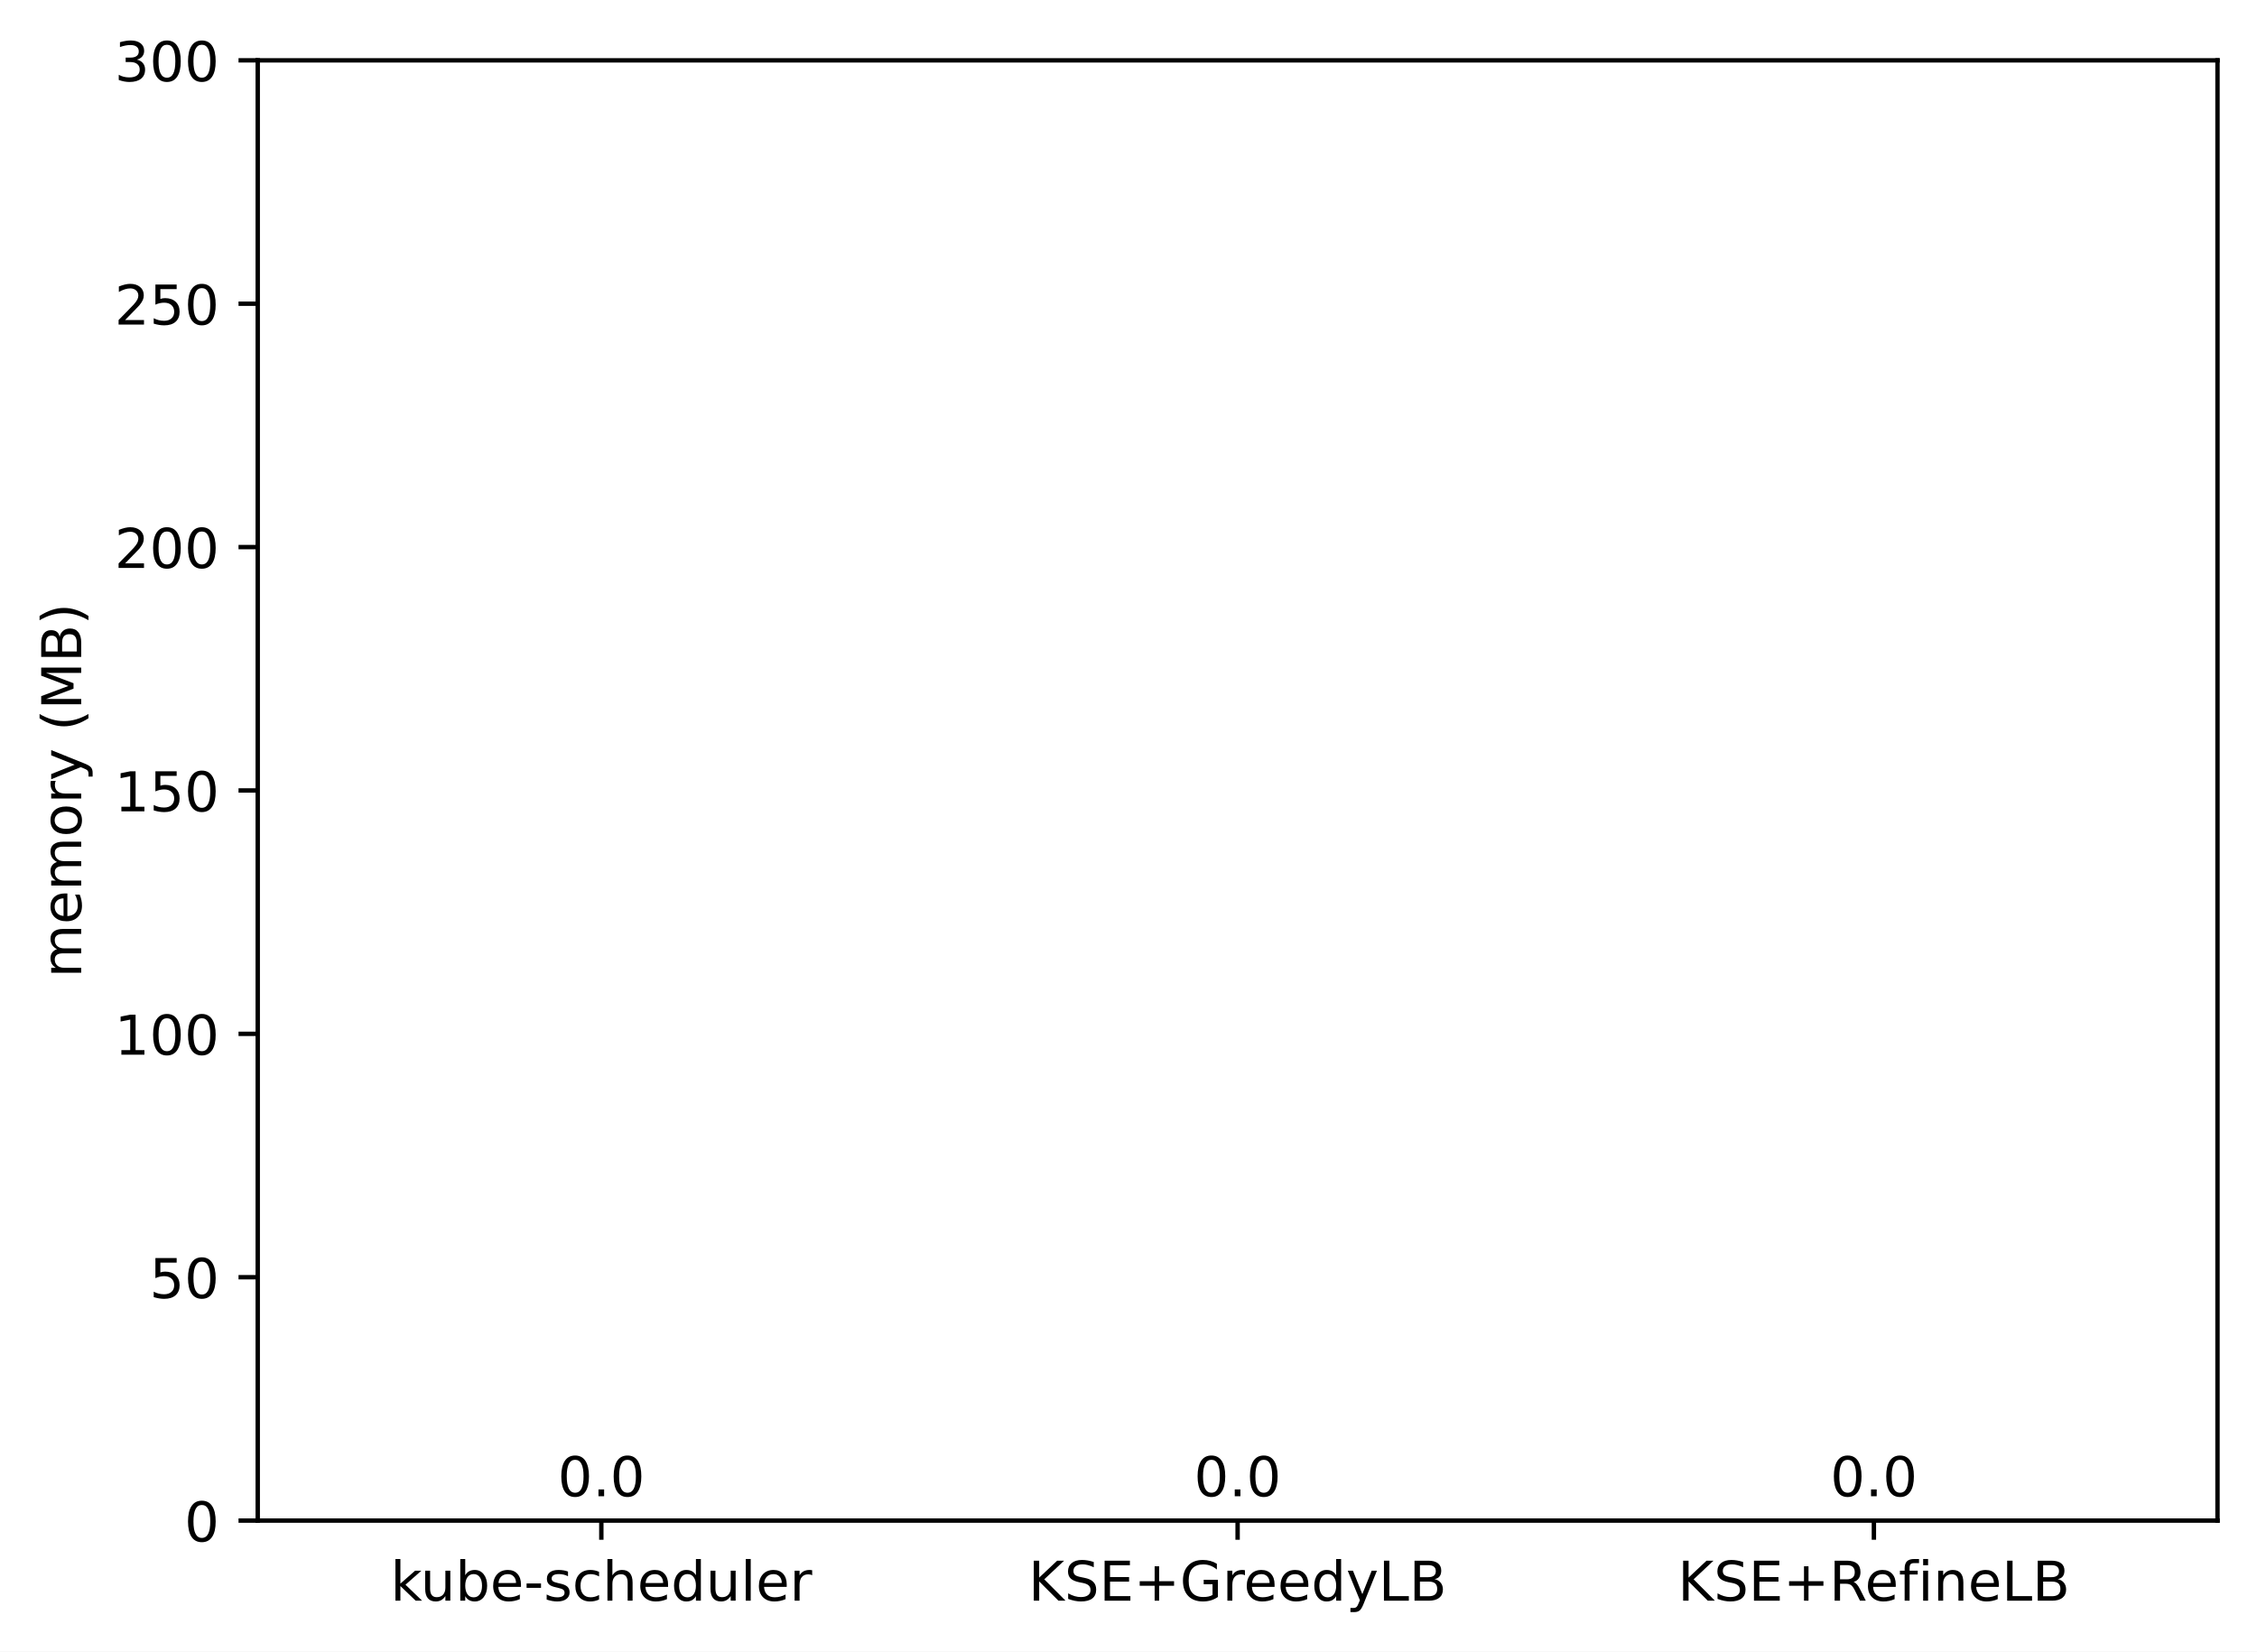
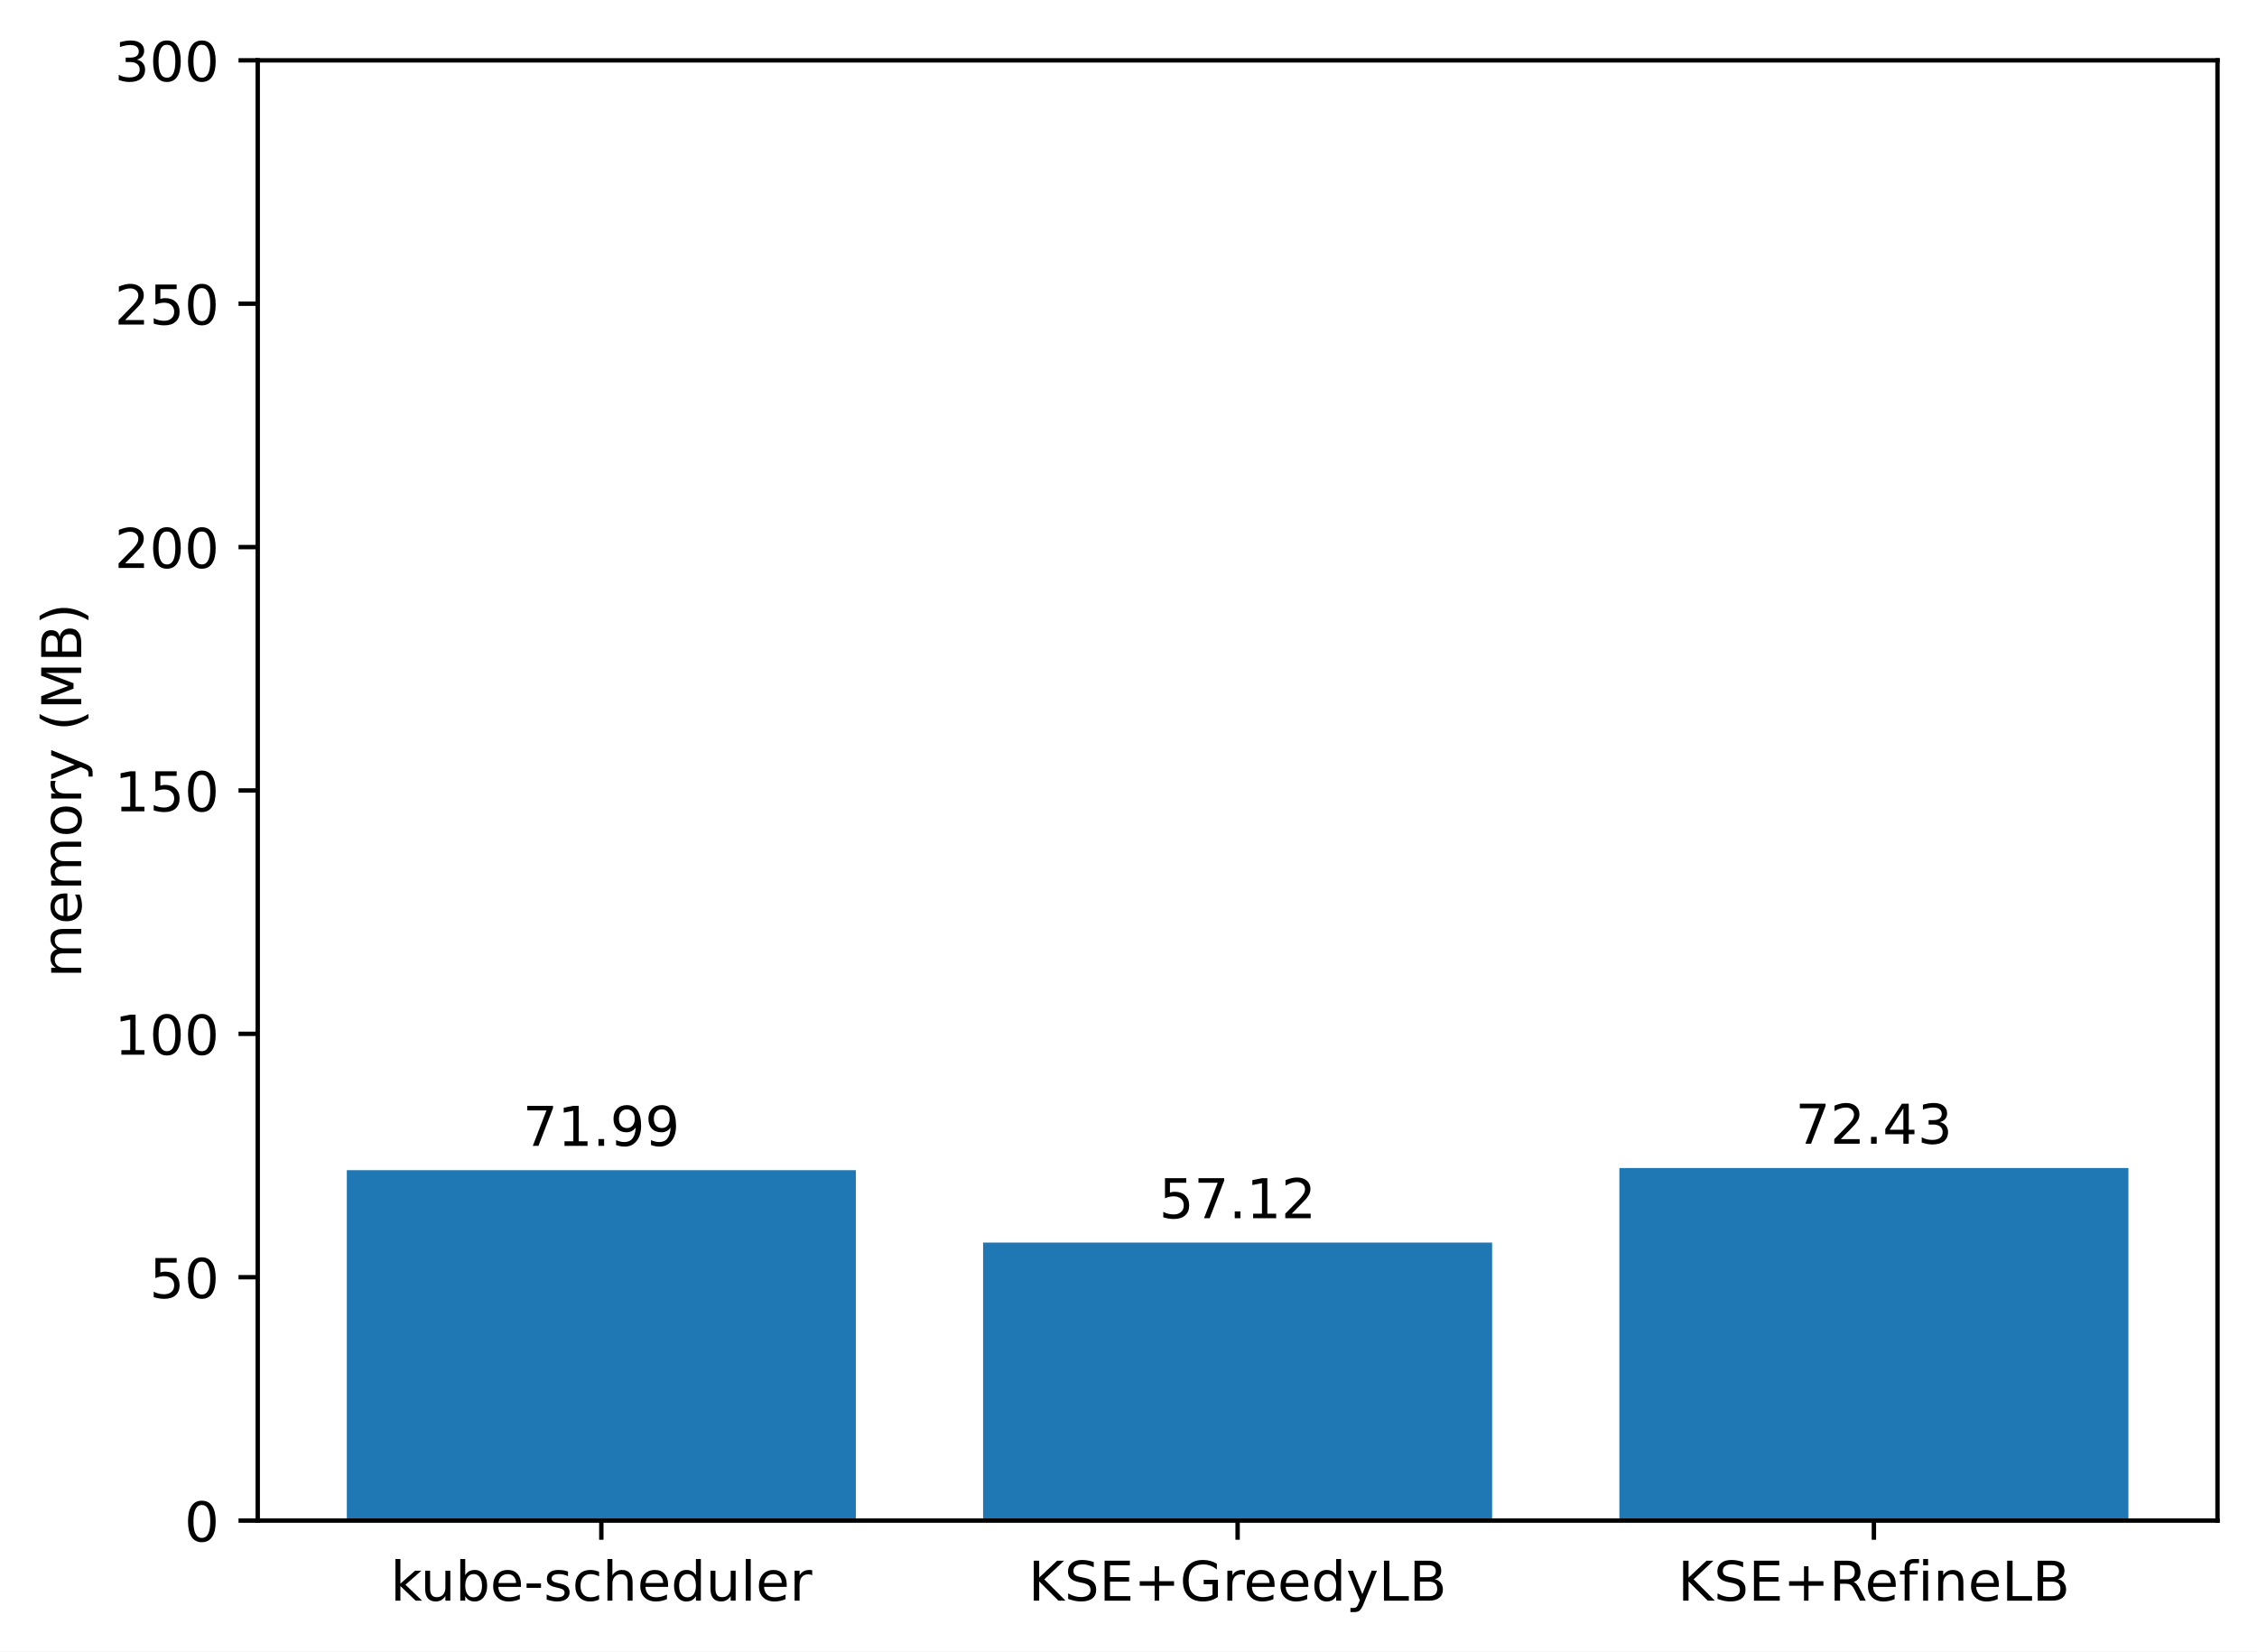
<svg xmlns="http://www.w3.org/2000/svg" xmlns:xlink="http://www.w3.org/1999/xlink" width="411.286pt" height="300.989pt" viewBox="0 0 411.286 300.989" version="1.1">
  <defs>
    <style type="text/css">*{stroke-linejoin: round; stroke-linecap: butt}</style>
  </defs>
  <g id="figure_1">
    <g id="patch_1">
      <path d="M 0 300.989  L 411.286 300.989  L 411.286 0  L 0 0  z " style="fill: #ffffff" />
    </g>
    <g id="axes_1">
      <g id="patch_2">
        <path d="M 46.966 277.111  L 404.086 277.111  L 404.086 10.999  L 46.966 10.999  z " style="fill: #ffffff" />
      </g>
      <g id="patch_3">
-         <path d="M 63.198 277.111  L 155.957 277.111  L 155.957 277.111  L 63.198 277.111  z " clip-path="url(#p2b0e5e40bf)" style="fill: #1f77b4" />
+         <path d="M 63.198 277.111  L 155.957 277.111  L 155.957 213.253  L 63.198 213.253  z " clip-path="url(#p984c4766ed)" style="fill: #1f77b4" />
      </g>
      <g id="patch_4">
-         <path d="M 179.146 277.111  L 271.905 277.111  L 271.905 277.111  L 179.146 277.111  z " clip-path="url(#p2b0e5e40bf)" style="fill: #1f77b4" />
+         <path d="M 179.146 277.111  L 271.905 277.111  L 271.905 226.443  L 179.146 226.443  z " clip-path="url(#p984c4766ed)" style="fill: #1f77b4" />
      </g>
      <g id="patch_5">
-         <path d="M 295.094 277.111  L 387.853 277.111  L 387.853 277.111  L 295.094 277.111  z " clip-path="url(#p2b0e5e40bf)" style="fill: #1f77b4" />
+         <path d="M 295.094 277.111  L 387.853 277.111  L 387.853 212.863  L 295.094 212.863  z " clip-path="url(#p984c4766ed)" style="fill: #1f77b4" />
      </g>
      <g id="matplotlib.axis_1">
        <g id="xtick_1">
          <g id="line2d_1">
            <defs>
-               <path id="m3fb40d2238" d="M 0 0  L 0 3.5  " style="stroke: #000000; stroke-width: 0.8" />
+               <path id="me2a0207b8c" d="M 0 0  L 0 3.5  " style="stroke: #000000; stroke-width: 0.8" />
            </defs>
            <g>
-               <use xlink:href="#m3fb40d2238" x="109.578" y="277.111" style="stroke: #000000; stroke-width: 0.8" />
+               <use xlink:href="#me2a0207b8c" x="109.578" y="277.111" style="stroke: #000000; stroke-width: 0.8" />
            </g>
          </g>
          <g id="text_1">
            <g transform="translate(71.15179 291.7097)scale(0.1 -0.1)">
              <defs>
                <path id="DejaVuSans-6b" d="M 581 4863  L 1159 4863  L 1159 1991  L 2875 3500  L 3609 3500  L 1753 1863  L 3688 0  L 2938 0  L 1159 1709  L 1159 0  L 581 0  L 581 4863  z " transform="scale(0.015625)" />
                <path id="DejaVuSans-75" d="M 544 1381  L 544 3500  L 1119 3500  L 1119 1403  Q 1119 906 1312 657  Q 1506 409 1894 409  Q 2359 409 2629 706  Q 2900 1003 2900 1516  L 2900 3500  L 3475 3500  L 3475 0  L 2900 0  L 2900 538  Q 2691 219 2414 64  Q 2138 -91 1772 -91  Q 1169 -91 856 284  Q 544 659 544 1381  z M 1991 3584  L 1991 3584  z " transform="scale(0.015625)" />
                <path id="DejaVuSans-62" d="M 3116 1747  Q 3116 2381 2855 2742  Q 2594 3103 2138 3103  Q 1681 3103 1420 2742  Q 1159 2381 1159 1747  Q 1159 1113 1420 752  Q 1681 391 2138 391  Q 2594 391 2855 752  Q 3116 1113 3116 1747  z M 1159 2969  Q 1341 3281 1617 3432  Q 1894 3584 2278 3584  Q 2916 3584 3314 3078  Q 3713 2572 3713 1747  Q 3713 922 3314 415  Q 2916 -91 2278 -91  Q 1894 -91 1617 61  Q 1341 213 1159 525  L 1159 0  L 581 0  L 581 4863  L 1159 4863  L 1159 2969  z " transform="scale(0.015625)" />
                <path id="DejaVuSans-65" d="M 3597 1894  L 3597 1613  L 953 1613  Q 991 1019 1311 708  Q 1631 397 2203 397  Q 2534 397 2845 478  Q 3156 559 3463 722  L 3463 178  Q 3153 47 2828 -22  Q 2503 -91 2169 -91  Q 1331 -91 842 396  Q 353 884 353 1716  Q 353 2575 817 3079  Q 1281 3584 2069 3584  Q 2775 3584 3186 3129  Q 3597 2675 3597 1894  z M 3022 2063  Q 3016 2534 2758 2815  Q 2500 3097 2075 3097  Q 1594 3097 1305 2825  Q 1016 2553 972 2059  L 3022 2063  z " transform="scale(0.015625)" />
                <path id="DejaVuSans-2d" d="M 313 2009  L 1997 2009  L 1997 1497  L 313 1497  L 313 2009  z " transform="scale(0.015625)" />
                <path id="DejaVuSans-73" d="M 2834 3397  L 2834 2853  Q 2591 2978 2328 3040  Q 2066 3103 1784 3103  Q 1356 3103 1142 2972  Q 928 2841 928 2578  Q 928 2378 1081 2264  Q 1234 2150 1697 2047  L 1894 2003  Q 2506 1872 2764 1633  Q 3022 1394 3022 966  Q 3022 478 2636 193  Q 2250 -91 1575 -91  Q 1294 -91 989 -36  Q 684 19 347 128  L 347 722  Q 666 556 975 473  Q 1284 391 1588 391  Q 1994 391 2212 530  Q 2431 669 2431 922  Q 2431 1156 2273 1281  Q 2116 1406 1581 1522  L 1381 1569  Q 847 1681 609 1914  Q 372 2147 372 2553  Q 372 3047 722 3315  Q 1072 3584 1716 3584  Q 2034 3584 2315 3537  Q 2597 3491 2834 3397  z " transform="scale(0.015625)" />
                <path id="DejaVuSans-63" d="M 3122 3366  L 3122 2828  Q 2878 2963 2633 3030  Q 2388 3097 2138 3097  Q 1578 3097 1268 2742  Q 959 2388 959 1747  Q 959 1106 1268 751  Q 1578 397 2138 397  Q 2388 397 2633 464  Q 2878 531 3122 666  L 3122 134  Q 2881 22 2623 -34  Q 2366 -91 2075 -91  Q 1284 -91 818 406  Q 353 903 353 1747  Q 353 2603 823 3093  Q 1294 3584 2113 3584  Q 2378 3584 2631 3529  Q 2884 3475 3122 3366  z " transform="scale(0.015625)" />
                <path id="DejaVuSans-68" d="M 3513 2113  L 3513 0  L 2938 0  L 2938 2094  Q 2938 2591 2744 2837  Q 2550 3084 2163 3084  Q 1697 3084 1428 2787  Q 1159 2491 1159 1978  L 1159 0  L 581 0  L 581 4863  L 1159 4863  L 1159 2956  Q 1366 3272 1645 3428  Q 1925 3584 2291 3584  Q 2894 3584 3203 3211  Q 3513 2838 3513 2113  z " transform="scale(0.015625)" />
                <path id="DejaVuSans-64" d="M 2906 2969  L 2906 4863  L 3481 4863  L 3481 0  L 2906 0  L 2906 525  Q 2725 213 2448 61  Q 2172 -91 1784 -91  Q 1150 -91 751 415  Q 353 922 353 1747  Q 353 2572 751 3078  Q 1150 3584 1784 3584  Q 2172 3584 2448 3432  Q 2725 3281 2906 2969  z M 947 1747  Q 947 1113 1208 752  Q 1469 391 1925 391  Q 2381 391 2643 752  Q 2906 1113 2906 1747  Q 2906 2381 2643 2742  Q 2381 3103 1925 3103  Q 1469 3103 1208 2742  Q 947 2381 947 1747  z " transform="scale(0.015625)" />
                <path id="DejaVuSans-6c" d="M 603 4863  L 1178 4863  L 1178 0  L 603 0  L 603 4863  z " transform="scale(0.015625)" />
                <path id="DejaVuSans-72" d="M 2631 2963  Q 2534 3019 2420 3045  Q 2306 3072 2169 3072  Q 1681 3072 1420 2755  Q 1159 2438 1159 1844  L 1159 0  L 581 0  L 581 3500  L 1159 3500  L 1159 2956  Q 1341 3275 1631 3429  Q 1922 3584 2338 3584  Q 2397 3584 2469 3576  Q 2541 3569 2628 3553  L 2631 2963  z " transform="scale(0.015625)" />
              </defs>
              <use xlink:href="#DejaVuSans-6b" />
              <use xlink:href="#DejaVuSans-75" x="54.785" />
              <use xlink:href="#DejaVuSans-62" x="118.164" />
              <use xlink:href="#DejaVuSans-65" x="181.641" />
              <use xlink:href="#DejaVuSans-2d" x="243.164" />
              <use xlink:href="#DejaVuSans-73" x="279.248" />
              <use xlink:href="#DejaVuSans-63" x="331.348" />
              <use xlink:href="#DejaVuSans-68" x="386.328" />
              <use xlink:href="#DejaVuSans-65" x="449.707" />
              <use xlink:href="#DejaVuSans-64" x="511.23" />
              <use xlink:href="#DejaVuSans-75" x="574.707" />
              <use xlink:href="#DejaVuSans-6c" x="638.086" />
              <use xlink:href="#DejaVuSans-65" x="665.869" />
              <use xlink:href="#DejaVuSans-72" x="727.393" />
            </g>
          </g>
        </g>
        <g id="xtick_2">
          <g id="line2d_2">
            <g>
-               <use xlink:href="#m3fb40d2238" x="225.526" y="277.111" style="stroke: #000000; stroke-width: 0.8" />
+               <use xlink:href="#me2a0207b8c" x="225.526" y="277.111" style="stroke: #000000; stroke-width: 0.8" />
            </g>
          </g>
          <g id="text_2">
            <g transform="translate(187.403 291.7097)scale(0.1 -0.1)">
              <defs>
                <path id="DejaVuSans-4b" d="M 628 4666  L 1259 4666  L 1259 2694  L 3353 4666  L 4166 4666  L 1850 2491  L 4331 0  L 3500 0  L 1259 2247  L 1259 0  L 628 0  L 628 4666  z " transform="scale(0.015625)" />
                <path id="DejaVuSans-53" d="M 3425 4513  L 3425 3897  Q 3066 4069 2747 4153  Q 2428 4238 2131 4238  Q 1616 4238 1336 4038  Q 1056 3838 1056 3469  Q 1056 3159 1242 3001  Q 1428 2844 1947 2747  L 2328 2669  Q 3034 2534 3370 2195  Q 3706 1856 3706 1288  Q 3706 609 3251 259  Q 2797 -91 1919 -91  Q 1588 -91 1214 -16  Q 841 59 441 206  L 441 856  Q 825 641 1194 531  Q 1563 422 1919 422  Q 2459 422 2753 634  Q 3047 847 3047 1241  Q 3047 1584 2836 1778  Q 2625 1972 2144 2069  L 1759 2144  Q 1053 2284 737 2584  Q 422 2884 422 3419  Q 422 4038 858 4394  Q 1294 4750 2059 4750  Q 2388 4750 2728 4690  Q 3069 4631 3425 4513  z " transform="scale(0.015625)" />
                <path id="DejaVuSans-45" d="M 628 4666  L 3578 4666  L 3578 4134  L 1259 4134  L 1259 2753  L 3481 2753  L 3481 2222  L 1259 2222  L 1259 531  L 3634 531  L 3634 0  L 628 0  L 628 4666  z " transform="scale(0.015625)" />
                <path id="DejaVuSans-2b" d="M 2944 4013  L 2944 2272  L 4684 2272  L 4684 1741  L 2944 1741  L 2944 0  L 2419 0  L 2419 1741  L 678 1741  L 678 2272  L 2419 2272  L 2419 4013  L 2944 4013  z " transform="scale(0.015625)" />
                <path id="DejaVuSans-47" d="M 3809 666  L 3809 1919  L 2778 1919  L 2778 2438  L 4434 2438  L 4434 434  Q 4069 175 3628 42  Q 3188 -91 2688 -91  Q 1594 -91 976 548  Q 359 1188 359 2328  Q 359 3472 976 4111  Q 1594 4750 2688 4750  Q 3144 4750 3555 4637  Q 3966 4525 4313 4306  L 4313 3634  Q 3963 3931 3569 4081  Q 3175 4231 2741 4231  Q 1884 4231 1454 3753  Q 1025 3275 1025 2328  Q 1025 1384 1454 906  Q 1884 428 2741 428  Q 3075 428 3337 486  Q 3600 544 3809 666  z " transform="scale(0.015625)" />
                <path id="DejaVuSans-79" d="M 2059 -325  Q 1816 -950 1584 -1140  Q 1353 -1331 966 -1331  L 506 -1331  L 506 -850  L 844 -850  Q 1081 -850 1212 -737  Q 1344 -625 1503 -206  L 1606 56  L 191 3500  L 800 3500  L 1894 763  L 2988 3500  L 3597 3500  L 2059 -325  z " transform="scale(0.015625)" />
                <path id="DejaVuSans-4c" d="M 628 4666  L 1259 4666  L 1259 531  L 3531 531  L 3531 0  L 628 0  L 628 4666  z " transform="scale(0.015625)" />
                <path id="DejaVuSans-42" d="M 1259 2228  L 1259 519  L 2272 519  Q 2781 519 3026 730  Q 3272 941 3272 1375  Q 3272 1813 3026 2020  Q 2781 2228 2272 2228  L 1259 2228  z M 1259 4147  L 1259 2741  L 2194 2741  Q 2656 2741 2882 2914  Q 3109 3088 3109 3444  Q 3109 3797 2882 3972  Q 2656 4147 2194 4147  L 1259 4147  z M 628 4666  L 2241 4666  Q 2963 4666 3353 4366  Q 3744 4066 3744 3513  Q 3744 3084 3544 2831  Q 3344 2578 2956 2516  Q 3422 2416 3680 2098  Q 3938 1781 3938 1306  Q 3938 681 3513 340  Q 3088 0 2303 0  L 628 0  L 628 4666  z " transform="scale(0.015625)" />
              </defs>
              <use xlink:href="#DejaVuSans-4b" />
              <use xlink:href="#DejaVuSans-53" x="65.576" />
              <use xlink:href="#DejaVuSans-45" x="129.053" />
              <use xlink:href="#DejaVuSans-2b" x="192.236" />
              <use xlink:href="#DejaVuSans-47" x="276.025" />
              <use xlink:href="#DejaVuSans-72" x="353.516" />
              <use xlink:href="#DejaVuSans-65" x="392.379" />
              <use xlink:href="#DejaVuSans-65" x="453.902" />
              <use xlink:href="#DejaVuSans-64" x="515.426" />
              <use xlink:href="#DejaVuSans-79" x="578.902" />
              <use xlink:href="#DejaVuSans-4c" x="638.082" />
              <use xlink:href="#DejaVuSans-42" x="693.795" />
            </g>
          </g>
        </g>
        <g id="xtick_3">
          <g id="line2d_3">
            <g>
-               <use xlink:href="#m3fb40d2238" x="341.474" y="277.111" style="stroke: #000000; stroke-width: 0.8" />
+               <use xlink:href="#me2a0207b8c" x="341.474" y="277.111" style="stroke: #000000; stroke-width: 0.8" />
            </g>
          </g>
          <g id="text_3">
            <g transform="translate(305.7346 291.7097)scale(0.1 -0.1)">
              <defs>
                <path id="DejaVuSans-52" d="M 2841 2188  Q 3044 2119 3236 1894  Q 3428 1669 3622 1275  L 4263 0  L 3584 0  L 2988 1197  Q 2756 1666 2539 1819  Q 2322 1972 1947 1972  L 1259 1972  L 1259 0  L 628 0  L 628 4666  L 2053 4666  Q 2853 4666 3247 4331  Q 3641 3997 3641 3322  Q 3641 2881 3436 2590  Q 3231 2300 2841 2188  z M 1259 4147  L 1259 2491  L 2053 2491  Q 2509 2491 2742 2702  Q 2975 2913 2975 3322  Q 2975 3731 2742 3939  Q 2509 4147 2053 4147  L 1259 4147  z " transform="scale(0.015625)" />
                <path id="DejaVuSans-66" d="M 2375 4863  L 2375 4384  L 1825 4384  Q 1516 4384 1395 4259  Q 1275 4134 1275 3809  L 1275 3500  L 2222 3500  L 2222 3053  L 1275 3053  L 1275 0  L 697 0  L 697 3053  L 147 3053  L 147 3500  L 697 3500  L 697 3744  Q 697 4328 969 4595  Q 1241 4863 1831 4863  L 2375 4863  z " transform="scale(0.015625)" />
                <path id="DejaVuSans-69" d="M 603 3500  L 1178 3500  L 1178 0  L 603 0  L 603 3500  z M 603 4863  L 1178 4863  L 1178 4134  L 603 4134  L 603 4863  z " transform="scale(0.015625)" />
                <path id="DejaVuSans-6e" d="M 3513 2113  L 3513 0  L 2938 0  L 2938 2094  Q 2938 2591 2744 2837  Q 2550 3084 2163 3084  Q 1697 3084 1428 2787  Q 1159 2491 1159 1978  L 1159 0  L 581 0  L 581 3500  L 1159 3500  L 1159 2956  Q 1366 3272 1645 3428  Q 1925 3584 2291 3584  Q 2894 3584 3203 3211  Q 3513 2838 3513 2113  z " transform="scale(0.015625)" />
              </defs>
              <use xlink:href="#DejaVuSans-4b" />
              <use xlink:href="#DejaVuSans-53" x="65.576" />
              <use xlink:href="#DejaVuSans-45" x="129.053" />
              <use xlink:href="#DejaVuSans-2b" x="192.236" />
              <use xlink:href="#DejaVuSans-52" x="276.025" />
              <use xlink:href="#DejaVuSans-65" x="341.008" />
              <use xlink:href="#DejaVuSans-66" x="402.531" />
              <use xlink:href="#DejaVuSans-69" x="437.736" />
              <use xlink:href="#DejaVuSans-6e" x="465.52" />
              <use xlink:href="#DejaVuSans-65" x="528.898" />
              <use xlink:href="#DejaVuSans-4c" x="590.422" />
              <use xlink:href="#DejaVuSans-42" x="646.135" />
            </g>
          </g>
        </g>
      </g>
      <g id="matplotlib.axis_2">
        <g id="ytick_1">
          <g id="line2d_4">
            <defs>
-               <path id="md6428973fc" d="M 0 0  L -3.5 0  " style="stroke: #000000; stroke-width: 0.8" />
+               <path id="m9d0470c408" d="M 0 0  L -3.5 0  " style="stroke: #000000; stroke-width: 0.8" />
            </defs>
            <g>
-               <use xlink:href="#md6428973fc" x="46.966" y="277.111" style="stroke: #000000; stroke-width: 0.8" />
+               <use xlink:href="#m9d0470c408" x="46.966" y="277.111" style="stroke: #000000; stroke-width: 0.8" />
            </g>
          </g>
          <g id="text_4">
            <g transform="translate(33.60312 280.9104)scale(0.1 -0.1)">
              <defs>
                <path id="DejaVuSans-30" d="M 2034 4250  Q 1547 4250 1301 3770  Q 1056 3291 1056 2328  Q 1056 1369 1301 889  Q 1547 409 2034 409  Q 2525 409 2770 889  Q 3016 1369 3016 2328  Q 3016 3291 2770 3770  Q 2525 4250 2034 4250  z M 2034 4750  Q 2819 4750 3233 4129  Q 3647 3509 3647 2328  Q 3647 1150 3233 529  Q 2819 -91 2034 -91  Q 1250 -91 836 529  Q 422 1150 422 2328  Q 422 3509 836 4129  Q 1250 4750 2034 4750  z " transform="scale(0.015625)" />
              </defs>
              <use xlink:href="#DejaVuSans-30" />
            </g>
          </g>
        </g>
        <g id="ytick_2">
          <g id="line2d_5">
            <g>
-               <use xlink:href="#md6428973fc" x="46.966" y="232.759" style="stroke: #000000; stroke-width: 0.8" />
+               <use xlink:href="#m9d0470c408" x="46.966" y="232.759" style="stroke: #000000; stroke-width: 0.8" />
            </g>
          </g>
          <g id="text_5">
            <g transform="translate(27.24063 236.5584)scale(0.1 -0.1)">
              <defs>
                <path id="DejaVuSans-35" d="M 691 4666  L 3169 4666  L 3169 4134  L 1269 4134  L 1269 2991  Q 1406 3038 1543 3061  Q 1681 3084 1819 3084  Q 2600 3084 3056 2656  Q 3513 2228 3513 1497  Q 3513 744 3044 326  Q 2575 -91 1722 -91  Q 1428 -91 1123 -41  Q 819 9 494 109  L 494 744  Q 775 591 1075 516  Q 1375 441 1709 441  Q 2250 441 2565 725  Q 2881 1009 2881 1497  Q 2881 1984 2565 2268  Q 2250 2553 1709 2553  Q 1456 2553 1204 2497  Q 953 2441 691 2322  L 691 4666  z " transform="scale(0.015625)" />
              </defs>
              <use xlink:href="#DejaVuSans-35" />
              <use xlink:href="#DejaVuSans-30" x="63.623" />
            </g>
          </g>
        </g>
        <g id="ytick_3">
          <g id="line2d_6">
            <g>
-               <use xlink:href="#md6428973fc" x="46.966" y="188.407" style="stroke: #000000; stroke-width: 0.8" />
+               <use xlink:href="#m9d0470c408" x="46.966" y="188.407" style="stroke: #000000; stroke-width: 0.8" />
            </g>
          </g>
          <g id="text_6">
            <g transform="translate(20.87813 192.2064)scale(0.1 -0.1)">
              <defs>
                <path id="DejaVuSans-31" d="M 794 531  L 1825 531  L 1825 4091  L 703 3866  L 703 4441  L 1819 4666  L 2450 4666  L 2450 531  L 3481 531  L 3481 0  L 794 0  L 794 531  z " transform="scale(0.015625)" />
              </defs>
              <use xlink:href="#DejaVuSans-31" />
              <use xlink:href="#DejaVuSans-30" x="63.623" />
              <use xlink:href="#DejaVuSans-30" x="127.246" />
            </g>
          </g>
        </g>
        <g id="ytick_4">
          <g id="line2d_7">
            <g>
-               <use xlink:href="#md6428973fc" x="46.966" y="144.055" style="stroke: #000000; stroke-width: 0.8" />
+               <use xlink:href="#m9d0470c408" x="46.966" y="144.055" style="stroke: #000000; stroke-width: 0.8" />
            </g>
          </g>
          <g id="text_7">
            <g transform="translate(20.87813 147.8544)scale(0.1 -0.1)">
              <use xlink:href="#DejaVuSans-31" />
              <use xlink:href="#DejaVuSans-35" x="63.623" />
              <use xlink:href="#DejaVuSans-30" x="127.246" />
            </g>
          </g>
        </g>
        <g id="ytick_5">
          <g id="line2d_8">
            <g>
-               <use xlink:href="#md6428973fc" x="46.966" y="99.703" style="stroke: #000000; stroke-width: 0.8" />
+               <use xlink:href="#m9d0470c408" x="46.966" y="99.703" style="stroke: #000000; stroke-width: 0.8" />
            </g>
          </g>
          <g id="text_8">
            <g transform="translate(20.87813 103.5024)scale(0.1 -0.1)">
              <defs>
                <path id="DejaVuSans-32" d="M 1228 531  L 3431 531  L 3431 0  L 469 0  L 469 531  Q 828 903 1448 1529  Q 2069 2156 2228 2338  Q 2531 2678 2651 2914  Q 2772 3150 2772 3378  Q 2772 3750 2511 3984  Q 2250 4219 1831 4219  Q 1534 4219 1204 4116  Q 875 4013 500 3803  L 500 4441  Q 881 4594 1212 4672  Q 1544 4750 1819 4750  Q 2544 4750 2975 4387  Q 3406 4025 3406 3419  Q 3406 3131 3298 2873  Q 3191 2616 2906 2266  Q 2828 2175 2409 1742  Q 1991 1309 1228 531  z " transform="scale(0.015625)" />
              </defs>
              <use xlink:href="#DejaVuSans-32" />
              <use xlink:href="#DejaVuSans-30" x="63.623" />
              <use xlink:href="#DejaVuSans-30" x="127.246" />
            </g>
          </g>
        </g>
        <g id="ytick_6">
          <g id="line2d_9">
            <g>
-               <use xlink:href="#md6428973fc" x="46.966" y="55.351" style="stroke: #000000; stroke-width: 0.8" />
+               <use xlink:href="#m9d0470c408" x="46.966" y="55.351" style="stroke: #000000; stroke-width: 0.8" />
            </g>
          </g>
          <g id="text_9">
            <g transform="translate(20.87813 59.15044)scale(0.1 -0.1)">
              <use xlink:href="#DejaVuSans-32" />
              <use xlink:href="#DejaVuSans-35" x="63.623" />
              <use xlink:href="#DejaVuSans-30" x="127.246" />
            </g>
          </g>
        </g>
        <g id="ytick_7">
          <g id="line2d_10">
            <g>
-               <use xlink:href="#md6428973fc" x="46.966" y="10.999" style="stroke: #000000; stroke-width: 0.8" />
+               <use xlink:href="#m9d0470c408" x="46.966" y="10.999" style="stroke: #000000; stroke-width: 0.8" />
            </g>
          </g>
          <g id="text_10">
            <g transform="translate(20.87813 14.79844)scale(0.1 -0.1)">
              <defs>
                <path id="DejaVuSans-33" d="M 2597 2516  Q 3050 2419 3304 2112  Q 3559 1806 3559 1356  Q 3559 666 3084 287  Q 2609 -91 1734 -91  Q 1441 -91 1130 -33  Q 819 25 488 141  L 488 750  Q 750 597 1062 519  Q 1375 441 1716 441  Q 2309 441 2620 675  Q 2931 909 2931 1356  Q 2931 1769 2642 2001  Q 2353 2234 1838 2234  L 1294 2234  L 1294 2753  L 1863 2753  Q 2328 2753 2575 2939  Q 2822 3125 2822 3475  Q 2822 3834 2567 4026  Q 2313 4219 1838 4219  Q 1578 4219 1281 4162  Q 984 4106 628 3988  L 628 4550  Q 988 4650 1302 4700  Q 1616 4750 1894 4750  Q 2613 4750 3031 4423  Q 3450 4097 3450 3541  Q 3450 3153 3228 2886  Q 3006 2619 2597 2516  z " transform="scale(0.015625)" />
              </defs>
              <use xlink:href="#DejaVuSans-33" />
              <use xlink:href="#DejaVuSans-30" x="63.623" />
              <use xlink:href="#DejaVuSans-30" x="127.246" />
            </g>
          </g>
        </g>
        <g id="text_11">
          <g transform="translate(14.79844 178.1818)rotate(-90)scale(0.1 -0.1)">
            <defs>
              <path id="DejaVuSans-6d" d="M 3328 2828  Q 3544 3216 3844 3400  Q 4144 3584 4550 3584  Q 5097 3584 5394 3201  Q 5691 2819 5691 2113  L 5691 0  L 5113 0  L 5113 2094  Q 5113 2597 4934 2840  Q 4756 3084 4391 3084  Q 3944 3084 3684 2787  Q 3425 2491 3425 1978  L 3425 0  L 2847 0  L 2847 2094  Q 2847 2600 2669 2842  Q 2491 3084 2119 3084  Q 1678 3084 1418 2786  Q 1159 2488 1159 1978  L 1159 0  L 581 0  L 581 3500  L 1159 3500  L 1159 2956  Q 1356 3278 1631 3431  Q 1906 3584 2284 3584  Q 2666 3584 2933 3390  Q 3200 3197 3328 2828  z " transform="scale(0.015625)" />
              <path id="DejaVuSans-6f" d="M 1959 3097  Q 1497 3097 1228 2736  Q 959 2375 959 1747  Q 959 1119 1226 758  Q 1494 397 1959 397  Q 2419 397 2687 759  Q 2956 1122 2956 1747  Q 2956 2369 2687 2733  Q 2419 3097 1959 3097  z M 1959 3584  Q 2709 3584 3137 3096  Q 3566 2609 3566 1747  Q 3566 888 3137 398  Q 2709 -91 1959 -91  Q 1206 -91 779 398  Q 353 888 353 1747  Q 353 2609 779 3096  Q 1206 3584 1959 3584  z " transform="scale(0.015625)" />
              <path id="DejaVuSans-20" transform="scale(0.015625)" />
              <path id="DejaVuSans-28" d="M 1984 4856  Q 1566 4138 1362 3434  Q 1159 2731 1159 2009  Q 1159 1288 1364 580  Q 1569 -128 1984 -844  L 1484 -844  Q 1016 -109 783 600  Q 550 1309 550 2009  Q 550 2706 781 3412  Q 1013 4119 1484 4856  L 1984 4856  z " transform="scale(0.015625)" />
              <path id="DejaVuSans-4d" d="M 628 4666  L 1569 4666  L 2759 1491  L 3956 4666  L 4897 4666  L 4897 0  L 4281 0  L 4281 4097  L 3078 897  L 2444 897  L 1241 4097  L 1241 0  L 628 0  L 628 4666  z " transform="scale(0.015625)" />
              <path id="DejaVuSans-29" d="M 513 4856  L 1013 4856  Q 1481 4119 1714 3412  Q 1947 2706 1947 2009  Q 1947 1309 1714 600  Q 1481 -109 1013 -844  L 513 -844  Q 928 -128 1133 580  Q 1338 1288 1338 2009  Q 1338 2731 1133 3434  Q 928 4138 513 4856  z " transform="scale(0.015625)" />
            </defs>
            <use xlink:href="#DejaVuSans-6d" />
            <use xlink:href="#DejaVuSans-65" x="97.412" />
            <use xlink:href="#DejaVuSans-6d" x="158.936" />
            <use xlink:href="#DejaVuSans-6f" x="256.348" />
            <use xlink:href="#DejaVuSans-72" x="317.529" />
            <use xlink:href="#DejaVuSans-79" x="358.643" />
            <use xlink:href="#DejaVuSans-20" x="417.822" />
            <use xlink:href="#DejaVuSans-28" x="449.609" />
            <use xlink:href="#DejaVuSans-4d" x="488.623" />
            <use xlink:href="#DejaVuSans-42" x="574.902" />
            <use xlink:href="#DejaVuSans-29" x="643.506" />
          </g>
        </g>
      </g>
      <g id="patch_6">
        <path d="M 46.966 277.111  L 46.966 10.999  " style="fill: none; stroke: #000000; stroke-width: 0.8; stroke-linejoin: miter; stroke-linecap: square" />
      </g>
      <g id="patch_7">
        <path d="M 404.086 277.111  L 404.086 10.999  " style="fill: none; stroke: #000000; stroke-width: 0.8; stroke-linejoin: miter; stroke-linecap: square" />
      </g>
      <g id="patch_8">
        <path d="M 46.966 277.111  L 404.086 277.111  " style="fill: none; stroke: #000000; stroke-width: 0.8; stroke-linejoin: miter; stroke-linecap: square" />
      </g>
      <g id="patch_9">
        <path d="M 46.966 10.999  L 404.086 10.999  " style="fill: none; stroke: #000000; stroke-width: 0.8; stroke-linejoin: miter; stroke-linecap: square" />
      </g>
      <g id="text_12">
-         <g transform="translate(101.626 272.676)scale(0.1 -0.1)">
+         <g transform="translate(95.26351 208.818)scale(0.1 -0.1)">
          <defs>
+             <path id="DejaVuSans-37" d="M 525 4666  L 3525 4666  L 3525 4397  L 1831 0  L 1172 0  L 2766 4134  L 525 4134  L 525 4666  z " transform="scale(0.015625)" />
            <path id="DejaVuSans-2e" d="M 684 794  L 1344 794  L 1344 0  L 684 0  L 684 794  z " transform="scale(0.015625)" />
+             <path id="DejaVuSans-39" d="M 703 97  L 703 672  Q 941 559 1184 500  Q 1428 441 1663 441  Q 2288 441 2617 861  Q 2947 1281 2994 2138  Q 2813 1869 2534 1725  Q 2256 1581 1919 1581  Q 1219 1581 811 2004  Q 403 2428 403 3163  Q 403 3881 828 4315  Q 1253 4750 1959 4750  Q 2769 4750 3195 4129  Q 3622 3509 3622 2328  Q 3622 1225 3098 567  Q 2575 -91 1691 -91  Q 1453 -91 1209 -44  Q 966 3 703 97  z M 1959 2075  Q 2384 2075 2632 2365  Q 2881 2656 2881 3163  Q 2881 3666 2632 3958  Q 2384 4250 1959 4250  Q 1534 4250 1286 3958  Q 1038 3666 1038 3163  Q 1038 2656 1286 2365  Q 1534 2075 1959 2075  z " transform="scale(0.015625)" />
          </defs>
-           <use xlink:href="#DejaVuSans-30" />
-           <use xlink:href="#DejaVuSans-2e" x="63.623" />
-           <use xlink:href="#DejaVuSans-30" x="95.41" />
+           <use xlink:href="#DejaVuSans-37" />
+           <use xlink:href="#DejaVuSans-31" x="63.623" />
+           <use xlink:href="#DejaVuSans-2e" x="127.246" />
+           <use xlink:href="#DejaVuSans-39" x="159.033" />
+           <use xlink:href="#DejaVuSans-39" x="222.656" />
        </g>
      </g>
      <g id="text_13">
-         <g transform="translate(217.5741 272.676)scale(0.1 -0.1)">
-           <use xlink:href="#DejaVuSans-30" />
-           <use xlink:href="#DejaVuSans-2e" x="63.623" />
-           <use xlink:href="#DejaVuSans-30" x="95.41" />
+         <g transform="translate(211.2116 222.0083)scale(0.1 -0.1)">
+           <use xlink:href="#DejaVuSans-35" />
+           <use xlink:href="#DejaVuSans-37" x="63.623" />
+           <use xlink:href="#DejaVuSans-2e" x="127.246" />
+           <use xlink:href="#DejaVuSans-31" x="159.033" />
+           <use xlink:href="#DejaVuSans-32" x="222.656" />
        </g>
      </g>
      <g id="text_14">
-         <g transform="translate(333.5221 272.676)scale(0.1 -0.1)">
-           <use xlink:href="#DejaVuSans-30" />
-           <use xlink:href="#DejaVuSans-2e" x="63.623" />
-           <use xlink:href="#DejaVuSans-30" x="95.41" />
+         <g transform="translate(327.1596 208.4277)scale(0.1 -0.1)">
+           <defs>
+             <path id="DejaVuSans-34" d="M 2419 4116  L 825 1625  L 2419 1625  L 2419 4116  z M 2253 4666  L 3047 4666  L 3047 1625  L 3713 1625  L 3713 1100  L 3047 1100  L 3047 0  L 2419 0  L 2419 1100  L 313 1100  L 313 1709  L 2253 4666  z " transform="scale(0.015625)" />
+           </defs>
+           <use xlink:href="#DejaVuSans-37" />
+           <use xlink:href="#DejaVuSans-32" x="63.623" />
+           <use xlink:href="#DejaVuSans-2e" x="127.246" />
+           <use xlink:href="#DejaVuSans-34" x="159.033" />
+           <use xlink:href="#DejaVuSans-33" x="222.656" />
        </g>
      </g>
    </g>
  </g>
  <defs>
-     <clipPath id="p2b0e5e40bf">
+     <clipPath id="p984c4766ed">
      <rect x="46.966" y="10.999" width="357.12" height="266.112" />
    </clipPath>
  </defs>
</svg>
